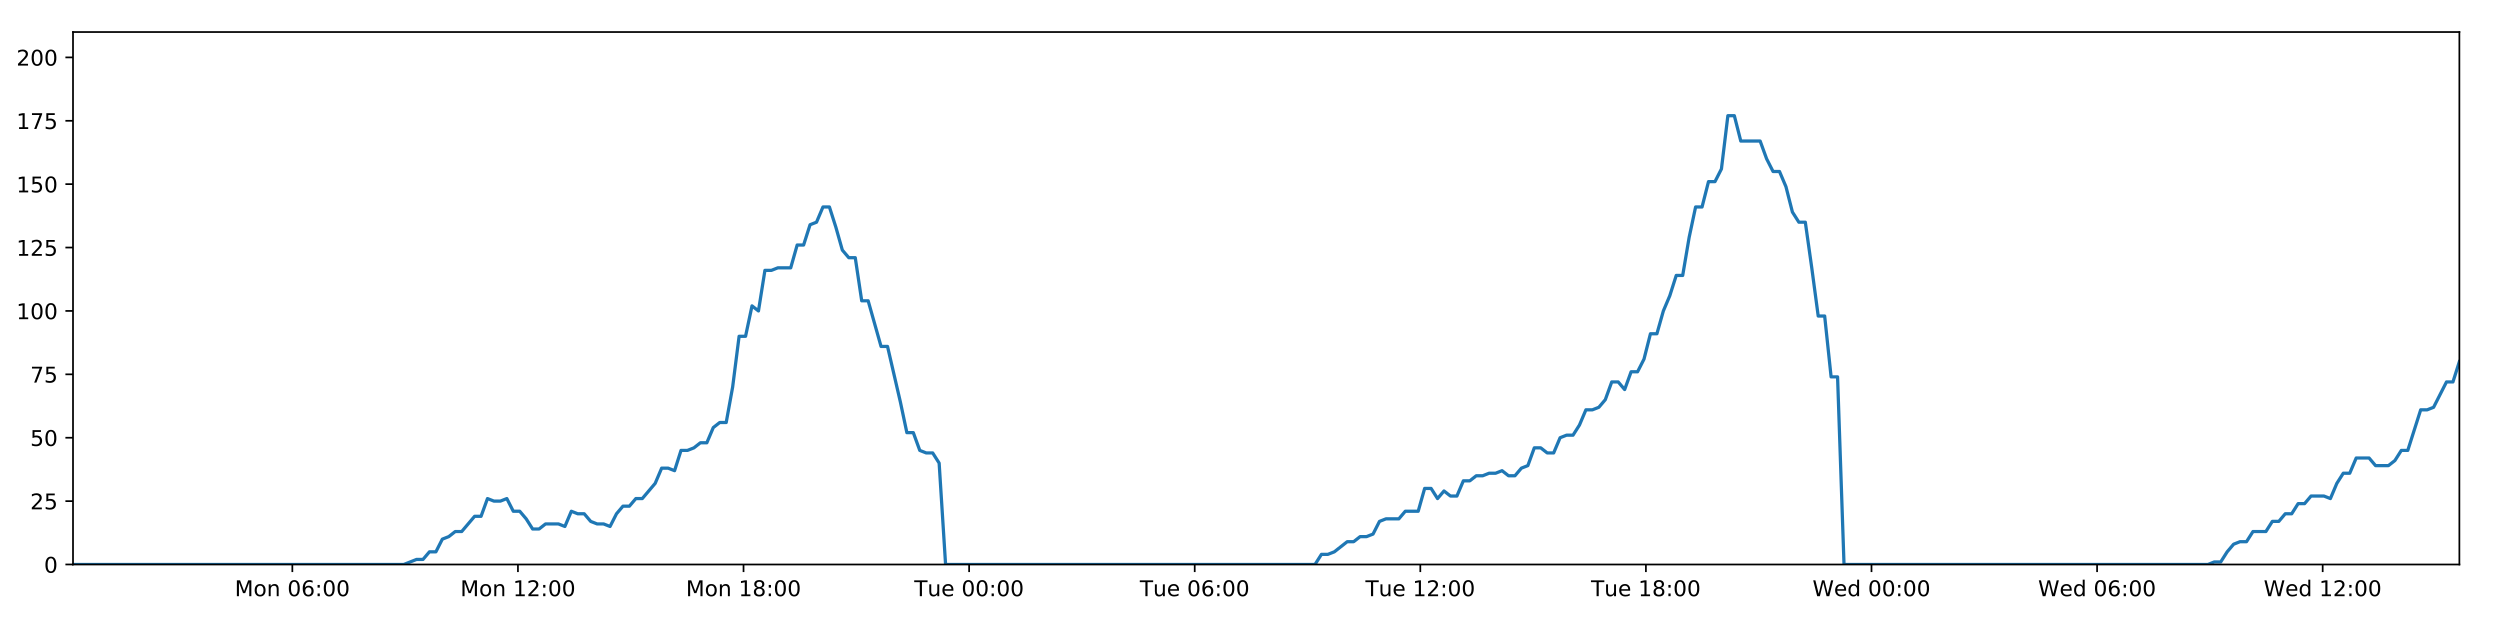
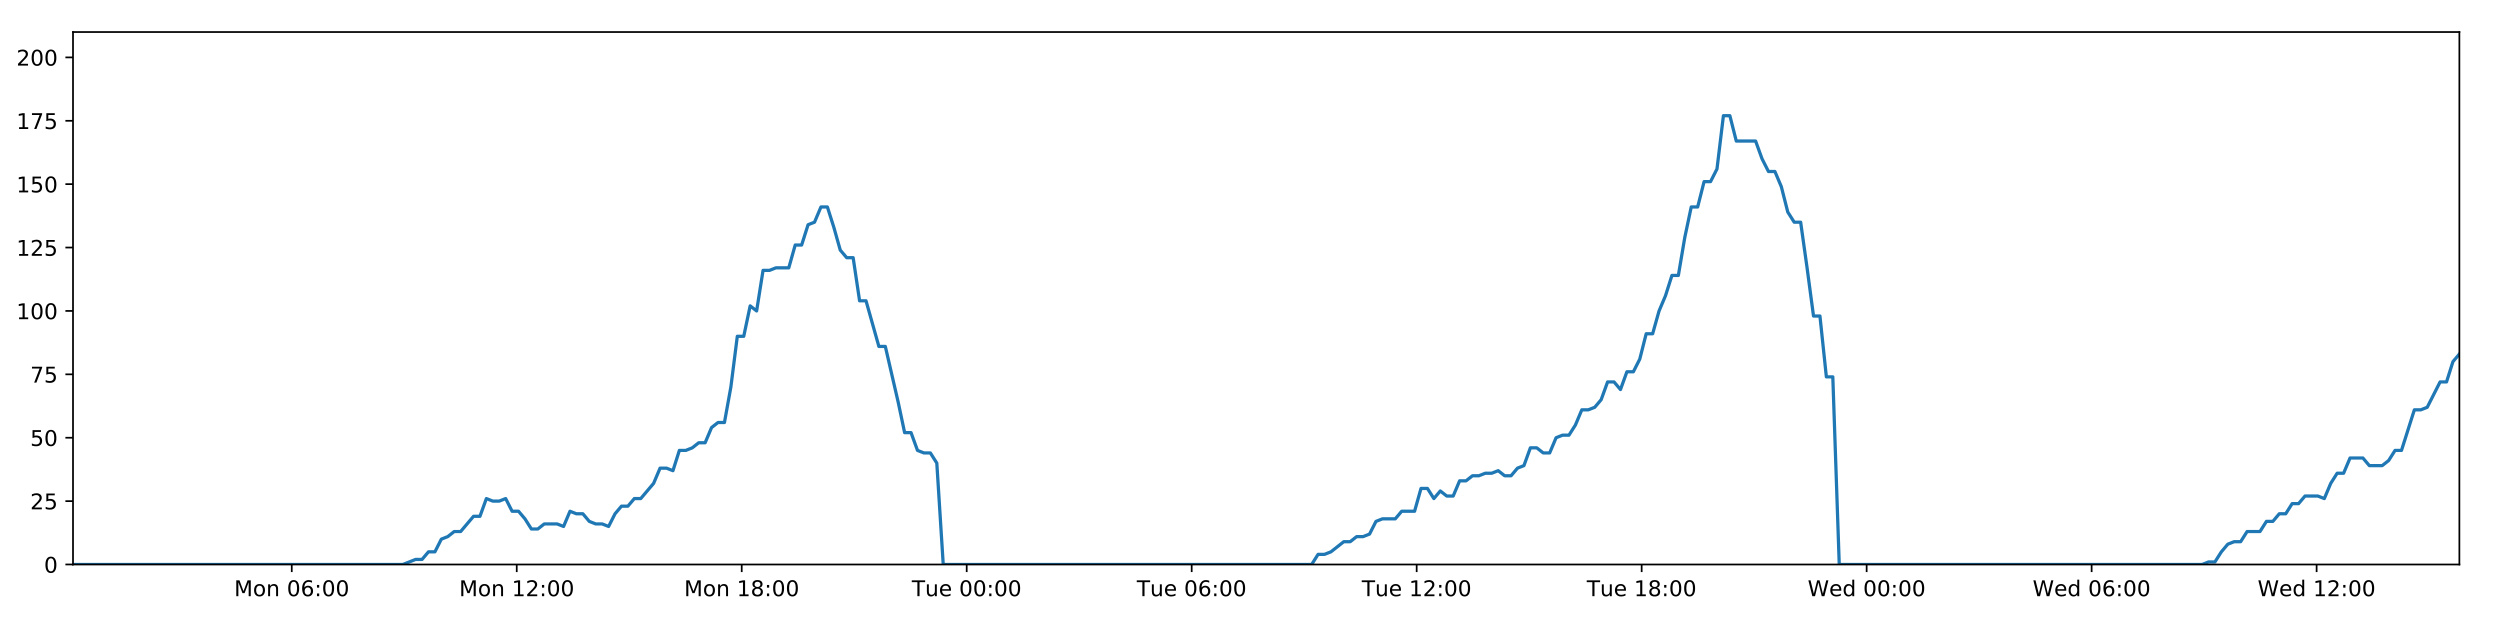
<svg xmlns="http://www.w3.org/2000/svg" xmlns:xlink="http://www.w3.org/1999/xlink" height="288pt" version="1.1" viewBox="0 0 1152 288" width="1152pt">
  <defs>
    <style type="text/css">
*{stroke-linecap:butt;stroke-linejoin:round;}
  </style>
  </defs>
  <g id="figure_1">
    <g id="patch_1">
      <path d="M 0 288  L 1152 288  L 1152 0  L 0 0  z " style="fill:#ffffff;" />
    </g>
    <g id="axes_1">
      <g id="patch_2">
        <path d="M 33.64 260.12  L 1133.28 260.12  L 1133.28 14.76  L 33.64 14.76  z " style="fill:#ffffff;" />
      </g>
      <g id="matplotlib.axis_1">
        <g id="xtick_1">
          <g id="line2d_1">
            <defs>
-               <path d="M 0 0  L 0 3.5  " id="mc2b708f1d4" style="stroke:#000000;stroke-width:0.8;" />
-             </defs>
-             <g>
-               <use style="stroke:#000000;stroke-width:0.8;" x="134.712" xlink:href="#mc2b708f1d4" y="260.12" />
+               <path d="M 0 0  L 0 3.5  " id="mf41e576532" style="stroke:#000000;stroke-width:0.8;" />
+             </defs>
+             <g>
+               <use style="stroke:#000000;stroke-width:0.8;" x="134.44" xlink:href="#mf41e576532" y="260.12" />
            </g>
          </g>
          <g id="text_1">
            <defs>
              <path d="M 9.812 72.906  L 24.516 72.906  L 43.109 23.297  L 61.812 72.906  L 76.516 72.906  L 76.516 0  L 66.891 0  L 66.891 64.016  L 48.094 14.016  L 38.188 14.016  L 19.391 64.016  L 19.391 0  L 9.812 0  z " id="DejaVuSans-77" />
              <path d="M 30.609 48.391  Q 23.391 48.391 19.188 42.75  Q 14.984 37.109 14.984 27.297  Q 14.984 17.484 19.156 11.844  Q 23.344 6.203 30.609 6.203  Q 37.797 6.203 41.984 11.859  Q 46.188 17.531 46.188 27.297  Q 46.188 37.016 41.984 42.703  Q 37.797 48.391 30.609 48.391  z M 30.609 56  Q 42.328 56 49.016 48.375  Q 55.719 40.766 55.719 27.297  Q 55.719 13.875 49.016 6.219  Q 42.328 -1.422 30.609 -1.422  Q 18.844 -1.422 12.172 6.219  Q 5.516 13.875 5.516 27.297  Q 5.516 40.766 12.172 48.375  Q 18.844 56 30.609 56  z " id="DejaVuSans-111" />
              <path d="M 54.891 33.016  L 54.891 0  L 45.906 0  L 45.906 32.719  Q 45.906 40.484 42.875 44.328  Q 39.844 48.188 33.797 48.188  Q 26.516 48.188 22.312 43.547  Q 18.109 38.922 18.109 30.906  L 18.109 0  L 9.078 0  L 9.078 54.688  L 18.109 54.688  L 18.109 46.188  Q 21.344 51.125 25.703 53.562  Q 30.078 56 35.797 56  Q 45.219 56 50.047 50.172  Q 54.891 44.344 54.891 33.016  z " id="DejaVuSans-110" />
              <path id="DejaVuSans-32" />
              <path d="M 31.781 66.406  Q 24.172 66.406 20.328 58.906  Q 16.5 51.422 16.5 36.375  Q 16.5 21.391 20.328 13.891  Q 24.172 6.391 31.781 6.391  Q 39.453 6.391 43.281 13.891  Q 47.125 21.391 47.125 36.375  Q 47.125 51.422 43.281 58.906  Q 39.453 66.406 31.781 66.406  z M 31.781 74.219  Q 44.047 74.219 50.516 64.516  Q 56.984 54.828 56.984 36.375  Q 56.984 17.969 50.516 8.266  Q 44.047 -1.422 31.781 -1.422  Q 19.531 -1.422 13.062 8.266  Q 6.594 17.969 6.594 36.375  Q 6.594 54.828 13.062 64.516  Q 19.531 74.219 31.781 74.219  z " id="DejaVuSans-48" />
              <path d="M 33.016 40.375  Q 26.375 40.375 22.484 35.828  Q 18.609 31.297 18.609 23.391  Q 18.609 15.531 22.484 10.953  Q 26.375 6.391 33.016 6.391  Q 39.656 6.391 43.531 10.953  Q 47.406 15.531 47.406 23.391  Q 47.406 31.297 43.531 35.828  Q 39.656 40.375 33.016 40.375  z M 52.594 71.297  L 52.594 62.312  Q 48.875 64.062 45.094 64.984  Q 41.312 65.922 37.594 65.922  Q 27.828 65.922 22.672 59.328  Q 17.531 52.734 16.797 39.406  Q 19.672 43.656 24.016 45.922  Q 28.375 48.188 33.594 48.188  Q 44.578 48.188 50.953 41.516  Q 57.328 34.859 57.328 23.391  Q 57.328 12.156 50.688 5.359  Q 44.047 -1.422 33.016 -1.422  Q 20.359 -1.422 13.672 8.266  Q 6.984 17.969 6.984 36.375  Q 6.984 53.656 15.188 63.938  Q 23.391 74.219 37.203 74.219  Q 40.922 74.219 44.703 73.484  Q 48.484 72.75 52.594 71.297  z " id="DejaVuSans-54" />
              <path d="M 11.719 12.406  L 22.016 12.406  L 22.016 0  L 11.719 0  z M 11.719 51.703  L 22.016 51.703  L 22.016 39.312  L 11.719 39.312  z " id="DejaVuSans-58" />
            </defs>
-             <g transform="translate(108.1713 274.7184)scale(0.1 -0.1)">
+             <g transform="translate(107.8989 274.7184)scale(0.1 -0.1)">
              <use xlink:href="#DejaVuSans-77" />
              <use x="86.279" xlink:href="#DejaVuSans-111" />
              <use x="147.461" xlink:href="#DejaVuSans-110" />
              <use x="210.84" xlink:href="#DejaVuSans-32" />
              <use x="242.627" xlink:href="#DejaVuSans-48" />
              <use x="306.25" xlink:href="#DejaVuSans-54" />
              <use x="369.873" xlink:href="#DejaVuSans-58" />
              <use x="403.564" xlink:href="#DejaVuSans-48" />
              <use x="467.188" xlink:href="#DejaVuSans-48" />
            </g>
          </g>
        </g>
        <g id="xtick_2">
          <g id="line2d_2">
            <g>
-               <use style="stroke:#000000;stroke-width:0.8;" x="238.665" xlink:href="#mc2b708f1d4" y="260.12" />
+               <use style="stroke:#000000;stroke-width:0.8;" x="238.113" xlink:href="#mf41e576532" y="260.12" />
            </g>
          </g>
          <g id="text_2">
            <defs>
              <path d="M 12.406 8.297  L 28.516 8.297  L 28.516 63.922  L 10.984 60.406  L 10.984 69.391  L 28.422 72.906  L 38.281 72.906  L 38.281 8.297  L 54.391 8.297  L 54.391 0  L 12.406 0  z " id="DejaVuSans-49" />
              <path d="M 19.188 8.297  L 53.609 8.297  L 53.609 0  L 7.328 0  L 7.328 8.297  Q 12.938 14.109 22.625 23.891  Q 32.328 33.688 34.812 36.531  Q 39.547 41.844 41.422 45.531  Q 43.312 49.219 43.312 52.781  Q 43.312 58.594 39.234 62.25  Q 35.156 65.922 28.609 65.922  Q 23.969 65.922 18.812 64.312  Q 13.672 62.703 7.812 59.422  L 7.812 69.391  Q 13.766 71.781 18.938 73  Q 24.125 74.219 28.422 74.219  Q 39.75 74.219 46.484 68.547  Q 53.219 62.891 53.219 53.422  Q 53.219 48.922 51.531 44.891  Q 49.859 40.875 45.406 35.406  Q 44.188 33.984 37.641 27.219  Q 31.109 20.453 19.188 8.297  z " id="DejaVuSans-50" />
            </defs>
-             <g transform="translate(212.1246 274.7184)scale(0.1 -0.1)">
+             <g transform="translate(211.5721 274.7184)scale(0.1 -0.1)">
              <use xlink:href="#DejaVuSans-77" />
              <use x="86.279" xlink:href="#DejaVuSans-111" />
              <use x="147.461" xlink:href="#DejaVuSans-110" />
              <use x="210.84" xlink:href="#DejaVuSans-32" />
              <use x="242.627" xlink:href="#DejaVuSans-49" />
              <use x="306.25" xlink:href="#DejaVuSans-50" />
              <use x="369.873" xlink:href="#DejaVuSans-58" />
              <use x="403.564" xlink:href="#DejaVuSans-48" />
              <use x="467.188" xlink:href="#DejaVuSans-48" />
            </g>
          </g>
        </g>
        <g id="xtick_3">
          <g id="line2d_3">
            <g>
-               <use style="stroke:#000000;stroke-width:0.8;" x="342.618" xlink:href="#mc2b708f1d4" y="260.12" />
+               <use style="stroke:#000000;stroke-width:0.8;" x="341.786" xlink:href="#mf41e576532" y="260.12" />
            </g>
          </g>
          <g id="text_3">
            <defs>
              <path d="M 31.781 34.625  Q 24.75 34.625 20.719 30.859  Q 16.703 27.094 16.703 20.516  Q 16.703 13.922 20.719 10.156  Q 24.75 6.391 31.781 6.391  Q 38.812 6.391 42.859 10.172  Q 46.922 13.969 46.922 20.516  Q 46.922 27.094 42.891 30.859  Q 38.875 34.625 31.781 34.625  z M 21.922 38.812  Q 15.578 40.375 12.031 44.719  Q 8.5 49.078 8.5 55.328  Q 8.5 64.062 14.719 69.141  Q 20.953 74.219 31.781 74.219  Q 42.672 74.219 48.875 69.141  Q 55.078 64.062 55.078 55.328  Q 55.078 49.078 51.531 44.719  Q 48 40.375 41.703 38.812  Q 48.828 37.156 52.797 32.312  Q 56.781 27.484 56.781 20.516  Q 56.781 9.906 50.312 4.234  Q 43.844 -1.422 31.781 -1.422  Q 19.734 -1.422 13.25 4.234  Q 6.781 9.906 6.781 20.516  Q 6.781 27.484 10.781 32.312  Q 14.797 37.156 21.922 38.812  z M 18.312 54.391  Q 18.312 48.734 21.844 45.562  Q 25.391 42.391 31.781 42.391  Q 38.141 42.391 41.719 45.562  Q 45.312 48.734 45.312 54.391  Q 45.312 60.062 41.719 63.234  Q 38.141 66.406 31.781 66.406  Q 25.391 66.406 21.844 63.234  Q 18.312 60.062 18.312 54.391  z " id="DejaVuSans-56" />
            </defs>
-             <g transform="translate(316.0779 274.7184)scale(0.1 -0.1)">
+             <g transform="translate(315.2452 274.7184)scale(0.1 -0.1)">
              <use xlink:href="#DejaVuSans-77" />
              <use x="86.279" xlink:href="#DejaVuSans-111" />
              <use x="147.461" xlink:href="#DejaVuSans-110" />
              <use x="210.84" xlink:href="#DejaVuSans-32" />
              <use x="242.627" xlink:href="#DejaVuSans-49" />
              <use x="306.25" xlink:href="#DejaVuSans-56" />
              <use x="369.873" xlink:href="#DejaVuSans-58" />
              <use x="403.564" xlink:href="#DejaVuSans-48" />
              <use x="467.188" xlink:href="#DejaVuSans-48" />
            </g>
          </g>
        </g>
        <g id="xtick_4">
          <g id="line2d_4">
            <g>
-               <use style="stroke:#000000;stroke-width:0.8;" x="446.572" xlink:href="#mc2b708f1d4" y="260.12" />
+               <use style="stroke:#000000;stroke-width:0.8;" x="445.459" xlink:href="#mf41e576532" y="260.12" />
            </g>
          </g>
          <g id="text_4">
            <defs>
              <path d="M -0.297 72.906  L 61.375 72.906  L 61.375 64.594  L 35.5 64.594  L 35.5 0  L 25.594 0  L 25.594 64.594  L -0.297 64.594  z " id="DejaVuSans-84" />
              <path d="M 8.5 21.578  L 8.5 54.688  L 17.484 54.688  L 17.484 21.922  Q 17.484 14.156 20.5 10.266  Q 23.531 6.391 29.594 6.391  Q 36.859 6.391 41.078 11.031  Q 45.312 15.672 45.312 23.688  L 45.312 54.688  L 54.297 54.688  L 54.297 0  L 45.312 0  L 45.312 8.406  Q 42.047 3.422 37.719 1  Q 33.406 -1.422 27.688 -1.422  Q 18.266 -1.422 13.375 4.438  Q 8.5 10.297 8.5 21.578  z M 31.109 56  z " id="DejaVuSans-117" />
              <path d="M 56.203 29.594  L 56.203 25.203  L 14.891 25.203  Q 15.484 15.922 20.484 11.062  Q 25.484 6.203 34.422 6.203  Q 39.594 6.203 44.453 7.469  Q 49.312 8.734 54.109 11.281  L 54.109 2.781  Q 49.266 0.734 44.188 -0.344  Q 39.109 -1.422 33.891 -1.422  Q 20.797 -1.422 13.156 6.188  Q 5.516 13.812 5.516 26.812  Q 5.516 40.234 12.766 48.109  Q 20.016 56 32.328 56  Q 43.359 56 49.781 48.891  Q 56.203 41.797 56.203 29.594  z M 47.219 32.234  Q 47.125 39.594 43.094 43.984  Q 39.062 48.391 32.422 48.391  Q 24.906 48.391 20.391 44.141  Q 15.875 39.891 15.188 32.172  z " id="DejaVuSans-101" />
            </defs>
-             <g transform="translate(421.2858 274.7184)scale(0.1 -0.1)">
+             <g transform="translate(420.173 274.7184)scale(0.1 -0.1)">
              <use xlink:href="#DejaVuSans-84" />
              <use x="60.85" xlink:href="#DejaVuSans-117" />
              <use x="124.229" xlink:href="#DejaVuSans-101" />
              <use x="185.752" xlink:href="#DejaVuSans-32" />
              <use x="217.539" xlink:href="#DejaVuSans-48" />
              <use x="281.162" xlink:href="#DejaVuSans-48" />
              <use x="344.785" xlink:href="#DejaVuSans-58" />
              <use x="378.477" xlink:href="#DejaVuSans-48" />
              <use x="442.1" xlink:href="#DejaVuSans-48" />
            </g>
          </g>
        </g>
        <g id="xtick_5">
          <g id="line2d_5">
            <g>
-               <use style="stroke:#000000;stroke-width:0.8;" x="550.525" xlink:href="#mc2b708f1d4" y="260.12" />
+               <use style="stroke:#000000;stroke-width:0.8;" x="549.132" xlink:href="#mf41e576532" y="260.12" />
            </g>
          </g>
          <g id="text_5">
-             <g transform="translate(525.2391 274.7184)scale(0.1 -0.1)">
+             <g transform="translate(523.8461 274.7184)scale(0.1 -0.1)">
              <use xlink:href="#DejaVuSans-84" />
              <use x="60.85" xlink:href="#DejaVuSans-117" />
              <use x="124.229" xlink:href="#DejaVuSans-101" />
              <use x="185.752" xlink:href="#DejaVuSans-32" />
              <use x="217.539" xlink:href="#DejaVuSans-48" />
              <use x="281.162" xlink:href="#DejaVuSans-54" />
              <use x="344.785" xlink:href="#DejaVuSans-58" />
              <use x="378.477" xlink:href="#DejaVuSans-48" />
              <use x="442.1" xlink:href="#DejaVuSans-48" />
            </g>
          </g>
        </g>
        <g id="xtick_6">
          <g id="line2d_6">
            <g>
-               <use style="stroke:#000000;stroke-width:0.8;" x="654.478" xlink:href="#mc2b708f1d4" y="260.12" />
+               <use style="stroke:#000000;stroke-width:0.8;" x="652.805" xlink:href="#mf41e576532" y="260.12" />
            </g>
          </g>
          <g id="text_6">
-             <g transform="translate(629.1923 274.7184)scale(0.1 -0.1)">
+             <g transform="translate(627.5192 274.7184)scale(0.1 -0.1)">
              <use xlink:href="#DejaVuSans-84" />
              <use x="60.85" xlink:href="#DejaVuSans-117" />
              <use x="124.229" xlink:href="#DejaVuSans-101" />
              <use x="185.752" xlink:href="#DejaVuSans-32" />
              <use x="217.539" xlink:href="#DejaVuSans-49" />
              <use x="281.162" xlink:href="#DejaVuSans-50" />
              <use x="344.785" xlink:href="#DejaVuSans-58" />
              <use x="378.477" xlink:href="#DejaVuSans-48" />
              <use x="442.1" xlink:href="#DejaVuSans-48" />
            </g>
          </g>
        </g>
        <g id="xtick_7">
          <g id="line2d_7">
            <g>
-               <use style="stroke:#000000;stroke-width:0.8;" x="758.432" xlink:href="#mc2b708f1d4" y="260.12" />
+               <use style="stroke:#000000;stroke-width:0.8;" x="756.478" xlink:href="#mf41e576532" y="260.12" />
            </g>
          </g>
          <g id="text_7">
-             <g transform="translate(733.1456 274.7184)scale(0.1 -0.1)">
+             <g transform="translate(731.1923 274.7184)scale(0.1 -0.1)">
              <use xlink:href="#DejaVuSans-84" />
              <use x="60.85" xlink:href="#DejaVuSans-117" />
              <use x="124.229" xlink:href="#DejaVuSans-101" />
              <use x="185.752" xlink:href="#DejaVuSans-32" />
              <use x="217.539" xlink:href="#DejaVuSans-49" />
              <use x="281.162" xlink:href="#DejaVuSans-56" />
              <use x="344.785" xlink:href="#DejaVuSans-58" />
              <use x="378.477" xlink:href="#DejaVuSans-48" />
              <use x="442.1" xlink:href="#DejaVuSans-48" />
            </g>
          </g>
        </g>
        <g id="xtick_8">
          <g id="line2d_8">
            <g>
-               <use style="stroke:#000000;stroke-width:0.8;" x="862.385" xlink:href="#mc2b708f1d4" y="260.12" />
+               <use style="stroke:#000000;stroke-width:0.8;" x="860.151" xlink:href="#mf41e576532" y="260.12" />
            </g>
          </g>
          <g id="text_8">
            <defs>
              <path d="M 3.328 72.906  L 13.281 72.906  L 28.609 11.281  L 43.891 72.906  L 54.984 72.906  L 70.312 11.281  L 85.594 72.906  L 95.609 72.906  L 77.297 0  L 64.891 0  L 49.516 63.281  L 33.984 0  L 21.578 0  z " id="DejaVuSans-87" />
              <path d="M 45.406 46.391  L 45.406 75.984  L 54.391 75.984  L 54.391 0  L 45.406 0  L 45.406 8.203  Q 42.578 3.328 38.25 0.953  Q 33.938 -1.422 27.875 -1.422  Q 17.969 -1.422 11.734 6.484  Q 5.516 14.406 5.516 27.297  Q 5.516 40.188 11.734 48.094  Q 17.969 56 27.875 56  Q 33.938 56 38.25 53.625  Q 42.578 51.266 45.406 46.391  z M 14.797 27.297  Q 14.797 17.391 18.875 11.75  Q 22.953 6.109 30.078 6.109  Q 37.203 6.109 41.297 11.75  Q 45.406 17.391 45.406 27.297  Q 45.406 37.203 41.297 42.844  Q 37.203 48.484 30.078 48.484  Q 22.953 48.484 18.875 42.844  Q 14.797 37.203 14.797 27.297  z " id="DejaVuSans-100" />
            </defs>
-             <g transform="translate(835.1957 274.7184)scale(0.1 -0.1)">
+             <g transform="translate(832.9623 274.7184)scale(0.1 -0.1)">
              <use xlink:href="#DejaVuSans-87" />
              <use x="98.799" xlink:href="#DejaVuSans-101" />
              <use x="160.322" xlink:href="#DejaVuSans-100" />
              <use x="223.799" xlink:href="#DejaVuSans-32" />
              <use x="255.586" xlink:href="#DejaVuSans-48" />
              <use x="319.209" xlink:href="#DejaVuSans-48" />
              <use x="382.832" xlink:href="#DejaVuSans-58" />
              <use x="416.523" xlink:href="#DejaVuSans-48" />
              <use x="480.146" xlink:href="#DejaVuSans-48" />
            </g>
          </g>
        </g>
        <g id="xtick_9">
          <g id="line2d_9">
            <g>
-               <use style="stroke:#000000;stroke-width:0.8;" x="966.338" xlink:href="#mc2b708f1d4" y="260.12" />
+               <use style="stroke:#000000;stroke-width:0.8;" x="963.824" xlink:href="#mf41e576532" y="260.12" />
            </g>
          </g>
          <g id="text_9">
-             <g transform="translate(939.149 274.7184)scale(0.1 -0.1)">
+             <g transform="translate(936.6354 274.7184)scale(0.1 -0.1)">
              <use xlink:href="#DejaVuSans-87" />
              <use x="98.799" xlink:href="#DejaVuSans-101" />
              <use x="160.322" xlink:href="#DejaVuSans-100" />
              <use x="223.799" xlink:href="#DejaVuSans-32" />
              <use x="255.586" xlink:href="#DejaVuSans-48" />
              <use x="319.209" xlink:href="#DejaVuSans-54" />
              <use x="382.832" xlink:href="#DejaVuSans-58" />
              <use x="416.523" xlink:href="#DejaVuSans-48" />
              <use x="480.146" xlink:href="#DejaVuSans-48" />
            </g>
          </g>
        </g>
        <g id="xtick_10">
          <g id="line2d_10">
            <g>
-               <use style="stroke:#000000;stroke-width:0.8;" x="1070.291" xlink:href="#mc2b708f1d4" y="260.12" />
+               <use style="stroke:#000000;stroke-width:0.8;" x="1067.498" xlink:href="#mf41e576532" y="260.12" />
            </g>
          </g>
          <g id="text_10">
-             <g transform="translate(1043.102 274.7184)scale(0.1 -0.1)">
+             <g transform="translate(1040.308 274.7184)scale(0.1 -0.1)">
              <use xlink:href="#DejaVuSans-87" />
              <use x="98.799" xlink:href="#DejaVuSans-101" />
              <use x="160.322" xlink:href="#DejaVuSans-100" />
              <use x="223.799" xlink:href="#DejaVuSans-32" />
              <use x="255.586" xlink:href="#DejaVuSans-49" />
              <use x="319.209" xlink:href="#DejaVuSans-50" />
              <use x="382.832" xlink:href="#DejaVuSans-58" />
              <use x="416.523" xlink:href="#DejaVuSans-48" />
              <use x="480.146" xlink:href="#DejaVuSans-48" />
            </g>
          </g>
        </g>
      </g>
      <g id="matplotlib.axis_2">
        <g id="ytick_1">
          <g id="line2d_11">
            <defs>
-               <path d="M 0 0  L -3.5 0  " id="mce41606f7c" style="stroke:#000000;stroke-width:0.8;" />
-             </defs>
-             <g>
-               <use style="stroke:#000000;stroke-width:0.8;" x="33.64" xlink:href="#mce41606f7c" y="260.12" />
+               <path d="M 0 0  L -3.5 0  " id="m4d20f10eaa" style="stroke:#000000;stroke-width:0.8;" />
+             </defs>
+             <g>
+               <use style="stroke:#000000;stroke-width:0.8;" x="33.64" xlink:href="#m4d20f10eaa" y="260.12" />
            </g>
          </g>
          <g id="text_11">
            <g transform="translate(20.2775 263.9192)scale(0.1 -0.1)">
              <use xlink:href="#DejaVuSans-48" />
            </g>
          </g>
        </g>
        <g id="ytick_2">
          <g id="line2d_12">
            <g>
-               <use style="stroke:#000000;stroke-width:0.8;" x="33.64" xlink:href="#mce41606f7c" y="230.91" />
+               <use style="stroke:#000000;stroke-width:0.8;" x="33.64" xlink:href="#m4d20f10eaa" y="230.91" />
            </g>
          </g>
          <g id="text_12">
            <defs>
              <path d="M 10.797 72.906  L 49.516 72.906  L 49.516 64.594  L 19.828 64.594  L 19.828 46.734  Q 21.969 47.469 24.109 47.828  Q 26.266 48.188 28.422 48.188  Q 40.625 48.188 47.75 41.5  Q 54.891 34.812 54.891 23.391  Q 54.891 11.625 47.562 5.094  Q 40.234 -1.422 26.906 -1.422  Q 22.312 -1.422 17.547 -0.641  Q 12.797 0.141 7.719 1.703  L 7.719 11.625  Q 12.109 9.234 16.797 8.062  Q 21.484 6.891 26.703 6.891  Q 35.156 6.891 40.078 11.328  Q 45.016 15.766 45.016 23.391  Q 45.016 31 40.078 35.438  Q 35.156 39.891 26.703 39.891  Q 22.75 39.891 18.812 39.016  Q 14.891 38.141 10.797 36.281  z " id="DejaVuSans-53" />
            </defs>
            <g transform="translate(13.915 234.7097)scale(0.1 -0.1)">
              <use xlink:href="#DejaVuSans-50" />
              <use x="63.623" xlink:href="#DejaVuSans-53" />
            </g>
          </g>
        </g>
        <g id="ytick_3">
          <g id="line2d_13">
            <g>
-               <use style="stroke:#000000;stroke-width:0.8;" x="33.64" xlink:href="#mce41606f7c" y="201.701" />
+               <use style="stroke:#000000;stroke-width:0.8;" x="33.64" xlink:href="#m4d20f10eaa" y="201.701" />
            </g>
          </g>
          <g id="text_13">
            <g transform="translate(13.915 205.5002)scale(0.1 -0.1)">
              <use xlink:href="#DejaVuSans-53" />
              <use x="63.623" xlink:href="#DejaVuSans-48" />
            </g>
          </g>
        </g>
        <g id="ytick_4">
          <g id="line2d_14">
            <g>
-               <use style="stroke:#000000;stroke-width:0.8;" x="33.64" xlink:href="#mce41606f7c" y="172.491" />
+               <use style="stroke:#000000;stroke-width:0.8;" x="33.64" xlink:href="#m4d20f10eaa" y="172.491" />
            </g>
          </g>
          <g id="text_14">
            <defs>
              <path d="M 8.203 72.906  L 55.078 72.906  L 55.078 68.703  L 28.609 0  L 18.312 0  L 43.219 64.594  L 8.203 64.594  z " id="DejaVuSans-55" />
            </defs>
            <g transform="translate(13.915 176.2906)scale(0.1 -0.1)">
              <use xlink:href="#DejaVuSans-55" />
              <use x="63.623" xlink:href="#DejaVuSans-53" />
            </g>
          </g>
        </g>
        <g id="ytick_5">
          <g id="line2d_15">
            <g>
-               <use style="stroke:#000000;stroke-width:0.8;" x="33.64" xlink:href="#mce41606f7c" y="143.282" />
+               <use style="stroke:#000000;stroke-width:0.8;" x="33.64" xlink:href="#m4d20f10eaa" y="143.282" />
            </g>
          </g>
          <g id="text_15">
            <g transform="translate(7.5525 147.0811)scale(0.1 -0.1)">
              <use xlink:href="#DejaVuSans-49" />
              <use x="63.623" xlink:href="#DejaVuSans-48" />
              <use x="127.246" xlink:href="#DejaVuSans-48" />
            </g>
          </g>
        </g>
        <g id="ytick_6">
          <g id="line2d_16">
            <g>
-               <use style="stroke:#000000;stroke-width:0.8;" x="33.64" xlink:href="#mce41606f7c" y="114.072" />
+               <use style="stroke:#000000;stroke-width:0.8;" x="33.64" xlink:href="#m4d20f10eaa" y="114.072" />
            </g>
          </g>
          <g id="text_16">
            <g transform="translate(7.5525 117.8716)scale(0.1 -0.1)">
              <use xlink:href="#DejaVuSans-49" />
              <use x="63.623" xlink:href="#DejaVuSans-50" />
              <use x="127.246" xlink:href="#DejaVuSans-53" />
            </g>
          </g>
        </g>
        <g id="ytick_7">
          <g id="line2d_17">
            <g>
-               <use style="stroke:#000000;stroke-width:0.8;" x="33.64" xlink:href="#mce41606f7c" y="84.863" />
+               <use style="stroke:#000000;stroke-width:0.8;" x="33.64" xlink:href="#m4d20f10eaa" y="84.863" />
            </g>
          </g>
          <g id="text_17">
            <g transform="translate(7.5525 88.66208)scale(0.1 -0.1)">
              <use xlink:href="#DejaVuSans-49" />
              <use x="63.623" xlink:href="#DejaVuSans-53" />
              <use x="127.246" xlink:href="#DejaVuSans-48" />
            </g>
          </g>
        </g>
        <g id="ytick_8">
          <g id="line2d_18">
            <g>
-               <use style="stroke:#000000;stroke-width:0.8;" x="33.64" xlink:href="#mce41606f7c" y="55.653" />
+               <use style="stroke:#000000;stroke-width:0.8;" x="33.64" xlink:href="#m4d20f10eaa" y="55.653" />
            </g>
          </g>
          <g id="text_18">
            <g transform="translate(7.5525 59.45255)scale(0.1 -0.1)">
              <use xlink:href="#DejaVuSans-49" />
              <use x="63.623" xlink:href="#DejaVuSans-55" />
              <use x="127.246" xlink:href="#DejaVuSans-53" />
            </g>
          </g>
        </g>
        <g id="ytick_9">
          <g id="line2d_19">
            <g>
-               <use style="stroke:#000000;stroke-width:0.8;" x="33.64" xlink:href="#mce41606f7c" y="26.444" />
+               <use style="stroke:#000000;stroke-width:0.8;" x="33.64" xlink:href="#m4d20f10eaa" y="26.444" />
            </g>
          </g>
          <g id="text_19">
            <g transform="translate(7.5525 30.24303)scale(0.1 -0.1)">
              <use xlink:href="#DejaVuSans-50" />
              <use x="63.623" xlink:href="#DejaVuSans-48" />
              <use x="127.246" xlink:href="#DejaVuSans-48" />
            </g>
          </g>
        </g>
      </g>
      <g id="line2d_20">
-         <path clip-path="url(#pe79db1cedc)" d="M 33.64 260.12  L 186.043 260.12  L 191.946 257.783  L 194.917 257.783  L 197.888 254.278  L 200.859 254.278  L 203.831 248.436  L 206.806 247.268  L 209.775 244.931  L 212.751 244.931  L 218.696 237.921  L 221.667 237.921  L 224.637 229.742  L 227.608 230.91  L 230.58 230.91  L 233.55 229.742  L 236.523 235.584  L 239.495 235.584  L 242.467 239.089  L 245.436 243.763  L 248.407 243.763  L 251.38 241.426  L 257.322 241.426  L 260.298 242.594  L 263.273 235.584  L 266.243 236.752  L 269.215 236.752  L 272.189 240.258  L 275.16 241.426  L 278.131 241.426  L 281.11 242.594  L 284.079 236.752  L 287.049 233.247  L 290.019 233.247  L 292.997 229.742  L 295.965 229.742  L 301.907 222.732  L 304.892 215.722  L 307.863 215.722  L 310.838 216.89  L 313.812 207.543  L 316.785 207.543  L 319.756 206.374  L 322.729 204.038  L 325.704 204.038  L 328.68 197.027  L 331.656 194.691  L 334.633 194.691  L 337.602 178.333  L 340.58 154.966  L 343.552 154.966  L 346.523 140.945  L 349.498 143.282  L 352.474 124.588  L 355.445 124.588  L 358.419 123.419  L 364.359 123.419  L 367.335 112.904  L 370.304 112.904  L 373.276 103.557  L 376.248 102.389  L 379.223 95.378  L 382.199 95.378  L 385.174 104.725  L 388.146 115.241  L 391.117 118.746  L 394.101 118.746  L 397.077 138.608  L 400.047 138.608  L 405.989 159.639  L 408.964 159.639  L 414.916 185.344  L 417.885 199.364  L 420.855 199.364  L 423.83 207.543  L 426.805 208.711  L 429.778 208.711  L 432.754 213.385  L 435.723 260.12  L 605.949 260.12  L 608.922 255.446  L 611.893 255.446  L 614.866 254.278  L 620.808 249.605  L 623.779 249.605  L 626.75 247.268  L 629.723 247.268  L 632.696 246.099  L 635.668 240.258  L 638.642 239.089  L 644.584 239.089  L 647.557 235.584  L 653.504 235.584  L 656.476 225.069  L 659.45 225.069  L 662.42 229.742  L 665.391 226.237  L 668.372 228.574  L 671.343 228.574  L 674.314 221.563  L 677.289 221.563  L 680.261 219.227  L 683.233 219.227  L 686.206 218.058  L 689.178 218.058  L 692.15 216.89  L 695.121 219.227  L 698.091 219.227  L 701.063 215.722  L 704.034 214.553  L 707.003 206.374  L 709.98 206.374  L 712.953 208.711  L 715.926 208.711  L 718.895 201.701  L 721.867 200.533  L 724.844 200.533  L 727.814 195.859  L 730.784 188.849  L 733.766 188.849  L 736.747 187.68  L 739.72 184.175  L 742.689 175.997  L 745.667 175.997  L 748.64 179.502  L 751.611 171.323  L 754.584 171.323  L 757.553 165.481  L 760.524 153.797  L 763.5 153.797  L 766.47 143.282  L 769.442 136.272  L 772.413 126.925  L 775.385 126.925  L 778.358 109.399  L 781.333 95.378  L 784.303 95.378  L 787.276 83.694  L 790.258 83.694  L 793.233 77.853  L 796.206 53.317  L 799.184 53.317  L 802.154 65  L 811.08 65  L 814.053 73.179  L 817.024 79.021  L 819.995 79.021  L 822.967 86.031  L 825.942 97.715  L 828.917 102.389  L 831.89 102.389  L 834.858 123.419  L 837.829 145.619  L 840.801 145.619  L 843.772 173.66  L 846.748 173.66  L 849.723 260.12  L 1017.403 260.12  L 1020.334 258.952  L 1023.303 258.952  L 1026.277 254.278  L 1029.248 250.773  L 1032.223 249.605  L 1035.195 249.605  L 1038.171 244.931  L 1044.119 244.931  L 1047.095 240.258  L 1050.067 240.258  L 1053.038 236.752  L 1056.009 236.752  L 1058.98 232.079  L 1061.952 232.079  L 1064.925 228.574  L 1070.873 228.574  L 1073.846 229.742  L 1076.815 222.732  L 1079.788 218.058  L 1082.761 218.058  L 1085.734 211.048  L 1091.679 211.048  L 1094.65 214.553  L 1100.598 214.553  L 1103.569 212.216  L 1106.538 207.543  L 1109.506 207.543  L 1115.453 188.849  L 1118.427 188.849  L 1121.397 187.68  L 1127.34 175.997  L 1130.31 175.997  L 1133.28 166.65  L 1133.28 166.65  " style="fill:none;stroke:#1f77b4;stroke-linecap:square;stroke-width:1.5;" />
+         <path clip-path="url(#p6ef04e4071)" d="M 33.64 260.12  L 185.632 260.12  L 191.519 257.783  L 194.482 257.783  L 197.445 254.278  L 200.409 254.278  L 203.372 248.436  L 206.339 247.268  L 209.3 244.931  L 212.268 244.931  L 218.198 237.921  L 221.16 237.921  L 224.122 229.742  L 227.085 230.91  L 230.049 230.91  L 233.012 229.742  L 235.976 235.584  L 238.94 235.584  L 241.904 239.089  L 244.865 243.763  L 247.828 243.763  L 250.793 241.426  L 256.719 241.426  L 259.687 242.594  L 262.654 235.584  L 265.616 236.752  L 268.581 236.752  L 271.546 240.258  L 274.509 241.426  L 277.473 241.426  L 280.443 242.594  L 283.404 236.752  L 286.366 233.247  L 289.328 233.247  L 292.298 229.742  L 295.258 229.742  L 301.184 222.732  L 304.161 215.722  L 307.124 215.722  L 310.091 216.89  L 313.057 207.543  L 316.022 207.543  L 318.985 206.374  L 321.95 204.038  L 324.917 204.038  L 327.885 197.027  L 330.852 194.691  L 333.822 194.691  L 336.783 178.333  L 339.753 154.966  L 342.717 154.966  L 345.68 140.945  L 348.647 143.282  L 351.615 124.588  L 354.578 124.588  L 357.544 123.419  L 363.468 123.419  L 366.435 112.904  L 369.396 112.904  L 372.361 103.557  L 375.324 102.389  L 378.292 95.378  L 381.26 95.378  L 384.227 104.725  L 387.191 115.241  L 390.153 118.746  L 393.13 118.746  L 396.098 138.608  L 399.059 138.608  L 404.985 159.639  L 407.952 159.639  L 413.889 185.344  L 416.849 199.364  L 419.811 199.364  L 422.778 207.543  L 425.746 208.711  L 428.711 208.711  L 431.679 213.385  L 434.64 260.12  L 604.407 260.12  L 607.372 255.446  L 610.335 255.446  L 613.299 254.278  L 619.225 249.605  L 622.189 249.605  L 625.152 247.268  L 628.117 247.268  L 631.081 246.099  L 634.045 240.258  L 637.012 239.089  L 642.937 239.089  L 645.902 235.584  L 651.833 235.584  L 654.798 225.069  L 657.763 225.069  L 660.726 229.742  L 663.689 226.237  L 666.661 228.574  L 669.624 228.574  L 672.588 221.563  L 675.554 221.563  L 678.518 219.227  L 681.482 219.227  L 684.447 218.058  L 687.411 218.058  L 690.375 216.89  L 693.338 219.227  L 696.3 219.227  L 699.264 215.722  L 702.227 214.553  L 705.189 206.374  L 708.157 206.374  L 711.122 208.711  L 714.087 208.711  L 717.049 201.701  L 720.013 200.533  L 722.981 200.533  L 725.943 195.859  L 728.905 188.849  L 731.879 188.849  L 734.852 187.68  L 737.817 184.175  L 740.778 175.997  L 743.748 175.997  L 746.713 179.502  L 749.676 171.323  L 752.642 171.323  L 755.602 165.481  L 758.565 153.797  L 761.533 153.797  L 764.495 143.282  L 767.459 136.272  L 770.422 126.925  L 773.386 126.925  L 776.351 109.399  L 779.318 95.378  L 782.28 95.378  L 785.245 83.694  L 788.219 83.694  L 791.186 77.853  L 794.151 53.317  L 797.121 53.317  L 800.083 65  L 808.984 65  L 811.95 73.179  L 814.912 79.021  L 817.876 79.021  L 820.839 86.031  L 823.807 97.715  L 826.774 102.389  L 829.739 102.389  L 832.699 123.419  L 835.662 145.619  L 838.626 145.619  L 841.589 173.66  L 844.557 173.66  L 847.524 260.12  L 1014.752 260.12  L 1017.674 258.952  L 1020.635 258.952  L 1023.602 254.278  L 1026.564 250.773  L 1029.532 249.605  L 1032.496 249.605  L 1035.464 244.931  L 1041.396 244.931  L 1044.364 240.258  L 1047.328 240.258  L 1050.29 236.752  L 1053.254 236.752  L 1056.217 232.079  L 1059.181 232.079  L 1062.145 228.574  L 1068.077 228.574  L 1071.043 229.742  L 1074.004 222.732  L 1076.969 218.058  L 1079.934 218.058  L 1082.898 211.048  L 1088.828 211.048  L 1091.79 214.553  L 1097.722 214.553  L 1100.686 212.216  L 1103.647 207.543  L 1106.607 207.543  L 1112.538 188.849  L 1115.503 188.849  L 1118.465 187.68  L 1124.393 175.997  L 1127.355 175.997  L 1130.316 166.65  L 1133.28 163.144  L 1133.28 163.144  " style="fill:none;stroke:#1f77b4;stroke-linecap:square;stroke-width:1.5;" />
      </g>
      <g id="patch_3">
        <path d="M 33.64 260.12  L 33.64 14.76  " style="fill:none;stroke:#000000;stroke-linecap:square;stroke-linejoin:miter;stroke-width:0.8;" />
      </g>
      <g id="patch_4">
        <path d="M 1133.28 260.12  L 1133.28 14.76  " style="fill:none;stroke:#000000;stroke-linecap:square;stroke-linejoin:miter;stroke-width:0.8;" />
      </g>
      <g id="patch_5">
        <path d="M 33.64 260.12  L 1133.28 260.12  " style="fill:none;stroke:#000000;stroke-linecap:square;stroke-linejoin:miter;stroke-width:0.8;" />
      </g>
      <g id="patch_6">
        <path d="M 33.64 14.76  L 1133.28 14.76  " style="fill:none;stroke:#000000;stroke-linecap:square;stroke-linejoin:miter;stroke-width:0.8;" />
      </g>
    </g>
  </g>
  <defs>
-     <clipPath id="pe79db1cedc">
+     <clipPath id="p6ef04e4071">
      <rect height="245.36" width="1099.64" x="33.64" y="14.76" />
    </clipPath>
  </defs>
</svg>
